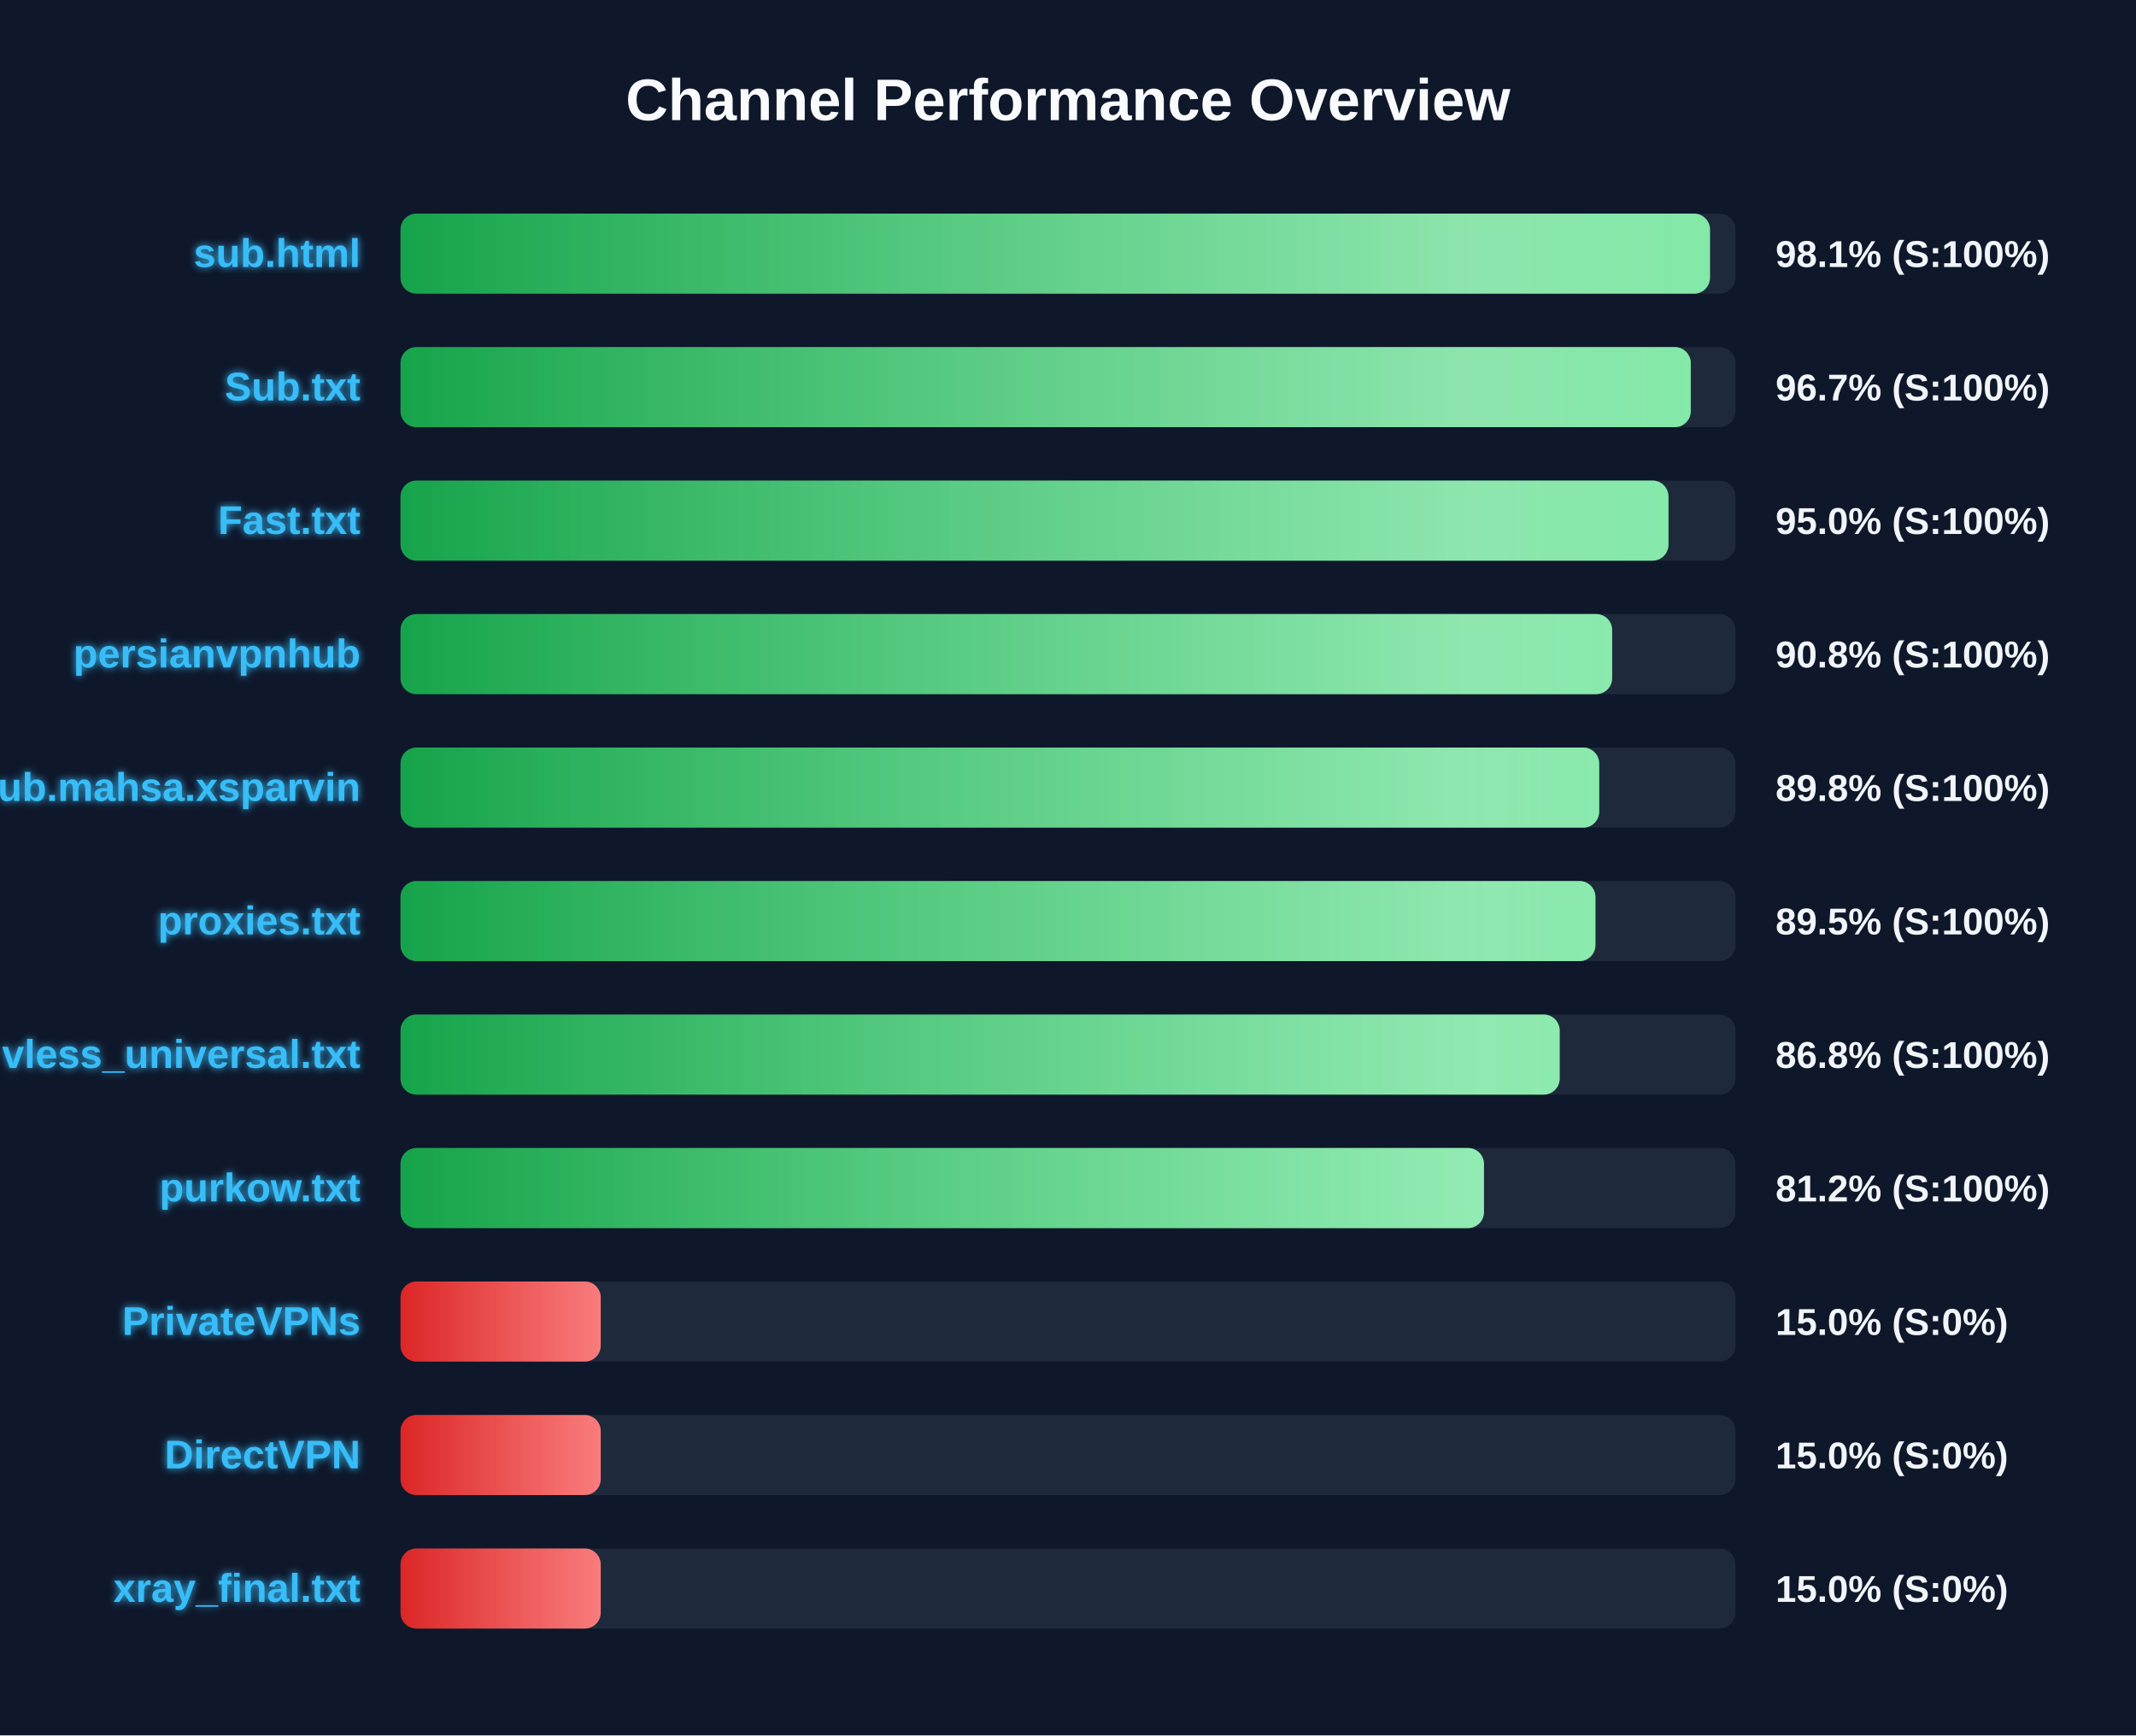
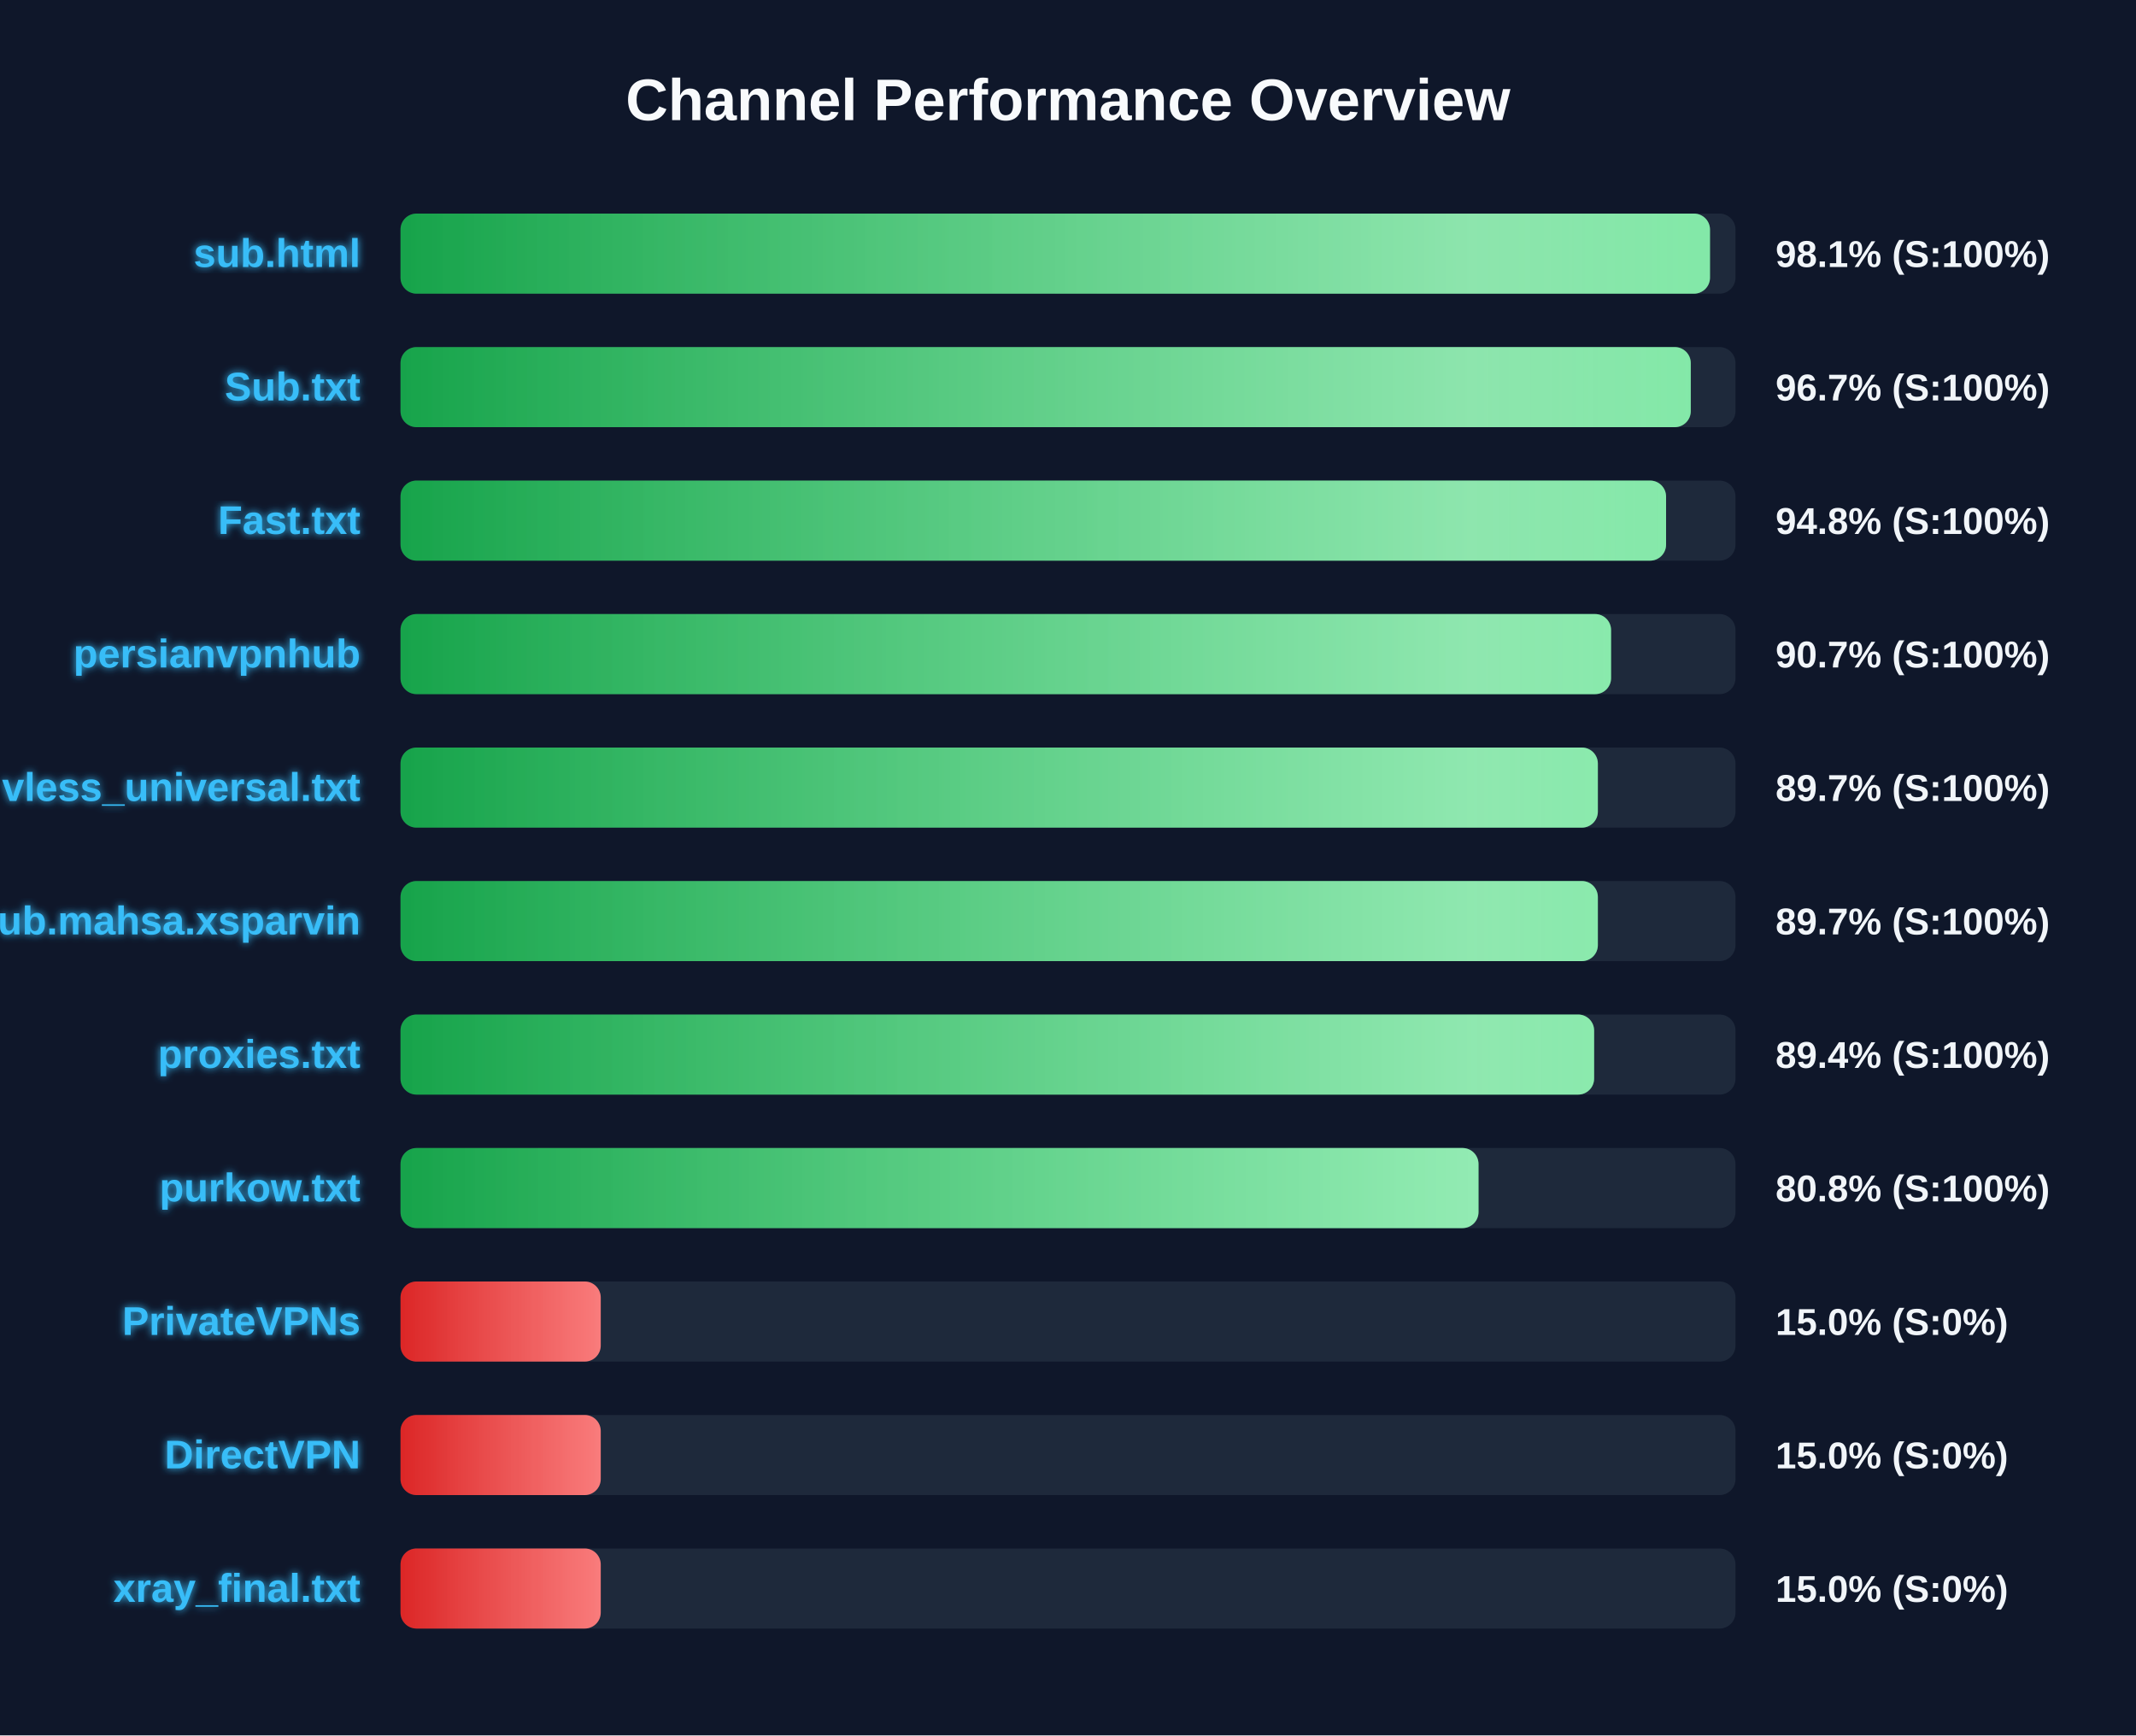
<svg xmlns="http://www.w3.org/2000/svg" width="800" height="650" version="1.1">
  <defs>
    <linearGradient id="grad-green" x1="0%" y1="0%" x2="100%" y2="0%">
      <stop offset="0%" stop-color="#16a34a" />
      <stop offset="100%" stop-color="#4ade80" />
    </linearGradient>
    <linearGradient id="grad-yellow" x1="0%" y1="0%" x2="100%" y2="0%">
      <stop offset="0%" stop-color="#ca8a04" />
      <stop offset="100%" stop-color="#fde047" />
    </linearGradient>
    <linearGradient id="grad-red" x1="0%" y1="0%" x2="100%" y2="0%">
      <stop offset="0%" stop-color="#dc2626" />
      <stop offset="100%" stop-color="#f87171" />
    </linearGradient>
    <linearGradient id="shimmer" x1="0%" y1="0%" x2="100%" y2="0%">
      <stop offset="0%" stop-color="rgba(255,255,255,0)" />
      <stop offset="50%" stop-color="rgba(255,255,255,0.4)" />
      <stop offset="100%" stop-color="rgba(255,255,255,0)" />
    </linearGradient>
    <filter id="glow" x="-20%" y="-20%" width="140%" height="140%">
      <feGaussianBlur stdDeviation="1.5" result="blur" />
      <feComposite in="SourceGraphic" in2="blur" operator="over" />
    </filter>
  </defs>
  <style>
        .bg-rect { fill: #0f172a; }
        .title { font: bold 22px 'Segoe UI', Arial, sans-serif; fill: #f8fafc; }
        .row { font: bold 15px 'Segoe UI', Arial, sans-serif; fill: #38bdf8; filter: url(#glow); }
        .score { font: bold 14px 'Segoe UI', Arial, sans-serif; fill: #f1f5f9; }
        @keyframes shimmer-anim {
            0% { transform: translateX(-100%); }
            100% { transform: translateX(200%); }
        }
        .shimmer-rect {
            animation: shimmer-anim 2.5s infinite linear;
        }
    </style>
  <rect width="100%" height="100%" class="bg-rect" />
  <text x="400" y="45" text-anchor="middle" class="title">Channel Performance Overview</text>
  <rect x="150" y="80" width="500" height="30" fill="#1e293b" rx="6" />
  <clipPath id="clip-0">
    <rect x="150" y="80" width="490.45" height="30" rx="6" />
  </clipPath>
  <rect x="150" y="80" width="490.45" height="30" fill="url(#grad-green)" rx="6" />
  <g clip-path="url(#clip-0)">
    <rect x="150" y="80" width="100%" height="30" fill="url(#shimmer)" class="shimmer-rect" />
  </g>
  <text x="135" y="100" text-anchor="end" class="row">sub.html</text>
  <text x="665" y="100" text-anchor="start" class="score">98.1% (S:100%)</text>
  <rect x="150" y="130" width="500" height="30" fill="#1e293b" rx="6" />
  <clipPath id="clip-1">
    <rect x="150" y="130" width="483.25" height="30" rx="6" />
  </clipPath>
  <rect x="150" y="130" width="483.25" height="30" fill="url(#grad-green)" rx="6" />
  <g clip-path="url(#clip-1)">
    <rect x="150" y="130" width="100%" height="30" fill="url(#shimmer)" class="shimmer-rect" />
  </g>
  <text x="135" y="150" text-anchor="end" class="row">Sub.txt</text>
  <text x="665" y="150" text-anchor="start" class="score">96.7% (S:100%)</text>
  <rect x="150" y="180" width="500" height="30" fill="#1e293b" rx="6" />
  <clipPath id="clip-2">
-     <rect x="150" y="180" width="474.9" height="30" rx="6" />
+     <rect x="150" y="180" width="474.0" height="30" rx="6" />
  </clipPath>
-   <rect x="150" y="180" width="474.9" height="30" fill="url(#grad-green)" rx="6" />
+   <rect x="150" y="180" width="474.0" height="30" fill="url(#grad-green)" rx="6" />
  <g clip-path="url(#clip-2)">
    <rect x="150" y="180" width="100%" height="30" fill="url(#shimmer)" class="shimmer-rect" />
  </g>
  <text x="135" y="200" text-anchor="end" class="row">Fast.txt</text>
-   <text x="665" y="200" text-anchor="start" class="score">95.0% (S:100%)</text>
+   <text x="665" y="200" text-anchor="start" class="score">94.8% (S:100%)</text>
  <rect x="150" y="230" width="500" height="30" fill="#1e293b" rx="6" />
  <clipPath id="clip-3">
-     <rect x="150" y="230" width="453.8" height="30" rx="6" />
+     <rect x="150" y="230" width="453.4" height="30" rx="6" />
  </clipPath>
-   <rect x="150" y="230" width="453.8" height="30" fill="url(#grad-green)" rx="6" />
+   <rect x="150" y="230" width="453.4" height="30" fill="url(#grad-green)" rx="6" />
  <g clip-path="url(#clip-3)">
    <rect x="150" y="230" width="100%" height="30" fill="url(#shimmer)" class="shimmer-rect" />
  </g>
  <text x="135" y="250" text-anchor="end" class="row">persianvpnhub</text>
-   <text x="665" y="250" text-anchor="start" class="score">90.8% (S:100%)</text>
+   <text x="665" y="250" text-anchor="start" class="score">90.7% (S:100%)</text>
  <rect x="150" y="280" width="500" height="30" fill="#1e293b" rx="6" />
  <clipPath id="clip-4">
-     <rect x="150" y="280" width="448.95" height="30" rx="6" />
+     <rect x="150" y="280" width="448.45" height="30" rx="6" />
  </clipPath>
-   <rect x="150" y="280" width="448.95" height="30" fill="url(#grad-green)" rx="6" />
+   <rect x="150" y="280" width="448.45" height="30" fill="url(#grad-green)" rx="6" />
  <g clip-path="url(#clip-4)">
    <rect x="150" y="280" width="100%" height="30" fill="url(#shimmer)" class="shimmer-rect" />
  </g>
-   <text x="135" y="300" text-anchor="end" class="row">Sub.mahsa.xsparvin</text>
-   <text x="665" y="300" text-anchor="start" class="score">89.8% (S:100%)</text>
+   <text x="135" y="300" text-anchor="end" class="row">vless_universal.txt</text>
+   <text x="665" y="300" text-anchor="start" class="score">89.7% (S:100%)</text>
  <rect x="150" y="330" width="500" height="30" fill="#1e293b" rx="6" />
  <clipPath id="clip-5">
-     <rect x="150" y="330" width="447.55" height="30" rx="6" />
+     <rect x="150" y="330" width="448.45" height="30" rx="6" />
  </clipPath>
-   <rect x="150" y="330" width="447.55" height="30" fill="url(#grad-green)" rx="6" />
+   <rect x="150" y="330" width="448.45" height="30" fill="url(#grad-green)" rx="6" />
  <g clip-path="url(#clip-5)">
    <rect x="150" y="330" width="100%" height="30" fill="url(#shimmer)" class="shimmer-rect" />
  </g>
-   <text x="135" y="350" text-anchor="end" class="row">proxies.txt</text>
-   <text x="665" y="350" text-anchor="start" class="score">89.5% (S:100%)</text>
+   <text x="135" y="350" text-anchor="end" class="row">Sub.mahsa.xsparvin</text>
+   <text x="665" y="350" text-anchor="start" class="score">89.7% (S:100%)</text>
  <rect x="150" y="380" width="500" height="30" fill="#1e293b" rx="6" />
  <clipPath id="clip-6">
-     <rect x="150" y="380" width="434.15" height="30" rx="6" />
+     <rect x="150" y="380" width="447.05" height="30" rx="6" />
  </clipPath>
-   <rect x="150" y="380" width="434.15" height="30" fill="url(#grad-green)" rx="6" />
+   <rect x="150" y="380" width="447.05" height="30" fill="url(#grad-green)" rx="6" />
  <g clip-path="url(#clip-6)">
    <rect x="150" y="380" width="100%" height="30" fill="url(#shimmer)" class="shimmer-rect" />
  </g>
-   <text x="135" y="400" text-anchor="end" class="row">vless_universal.txt</text>
-   <text x="665" y="400" text-anchor="start" class="score">86.8% (S:100%)</text>
+   <text x="135" y="400" text-anchor="end" class="row">proxies.txt</text>
+   <text x="665" y="400" text-anchor="start" class="score">89.4% (S:100%)</text>
  <rect x="150" y="430" width="500" height="30" fill="#1e293b" rx="6" />
  <clipPath id="clip-7">
-     <rect x="150" y="430" width="405.8" height="30" rx="6" />
+     <rect x="150" y="430" width="403.75" height="30" rx="6" />
  </clipPath>
-   <rect x="150" y="430" width="405.8" height="30" fill="url(#grad-green)" rx="6" />
+   <rect x="150" y="430" width="403.75" height="30" fill="url(#grad-green)" rx="6" />
  <g clip-path="url(#clip-7)">
    <rect x="150" y="430" width="100%" height="30" fill="url(#shimmer)" class="shimmer-rect" />
  </g>
  <text x="135" y="450" text-anchor="end" class="row">purkow.txt</text>
-   <text x="665" y="450" text-anchor="start" class="score">81.2% (S:100%)</text>
+   <text x="665" y="450" text-anchor="start" class="score">80.8% (S:100%)</text>
  <rect x="150" y="480" width="500" height="30" fill="#1e293b" rx="6" />
  <clipPath id="clip-8">
    <rect x="150" y="480" width="75.0" height="30" rx="6" />
  </clipPath>
  <rect x="150" y="480" width="75.0" height="30" fill="url(#grad-red)" rx="6" />
  <g clip-path="url(#clip-8)">
    <rect x="150" y="480" width="100%" height="30" fill="url(#shimmer)" class="shimmer-rect" />
  </g>
  <text x="135" y="500" text-anchor="end" class="row">PrivateVPNs</text>
  <text x="665" y="500" text-anchor="start" class="score">15.0% (S:0%)</text>
  <rect x="150" y="530" width="500" height="30" fill="#1e293b" rx="6" />
  <clipPath id="clip-9">
    <rect x="150" y="530" width="75.0" height="30" rx="6" />
  </clipPath>
  <rect x="150" y="530" width="75.0" height="30" fill="url(#grad-red)" rx="6" />
  <g clip-path="url(#clip-9)">
    <rect x="150" y="530" width="100%" height="30" fill="url(#shimmer)" class="shimmer-rect" />
  </g>
  <text x="135" y="550" text-anchor="end" class="row">DirectVPN</text>
  <text x="665" y="550" text-anchor="start" class="score">15.0% (S:0%)</text>
  <rect x="150" y="580" width="500" height="30" fill="#1e293b" rx="6" />
  <clipPath id="clip-10">
    <rect x="150" y="580" width="75.0" height="30" rx="6" />
  </clipPath>
  <rect x="150" y="580" width="75.0" height="30" fill="url(#grad-red)" rx="6" />
  <g clip-path="url(#clip-10)">
    <rect x="150" y="580" width="100%" height="30" fill="url(#shimmer)" class="shimmer-rect" />
  </g>
  <text x="135" y="600" text-anchor="end" class="row">xray_final.txt</text>
  <text x="665" y="600" text-anchor="start" class="score">15.0% (S:0%)</text>
</svg>
